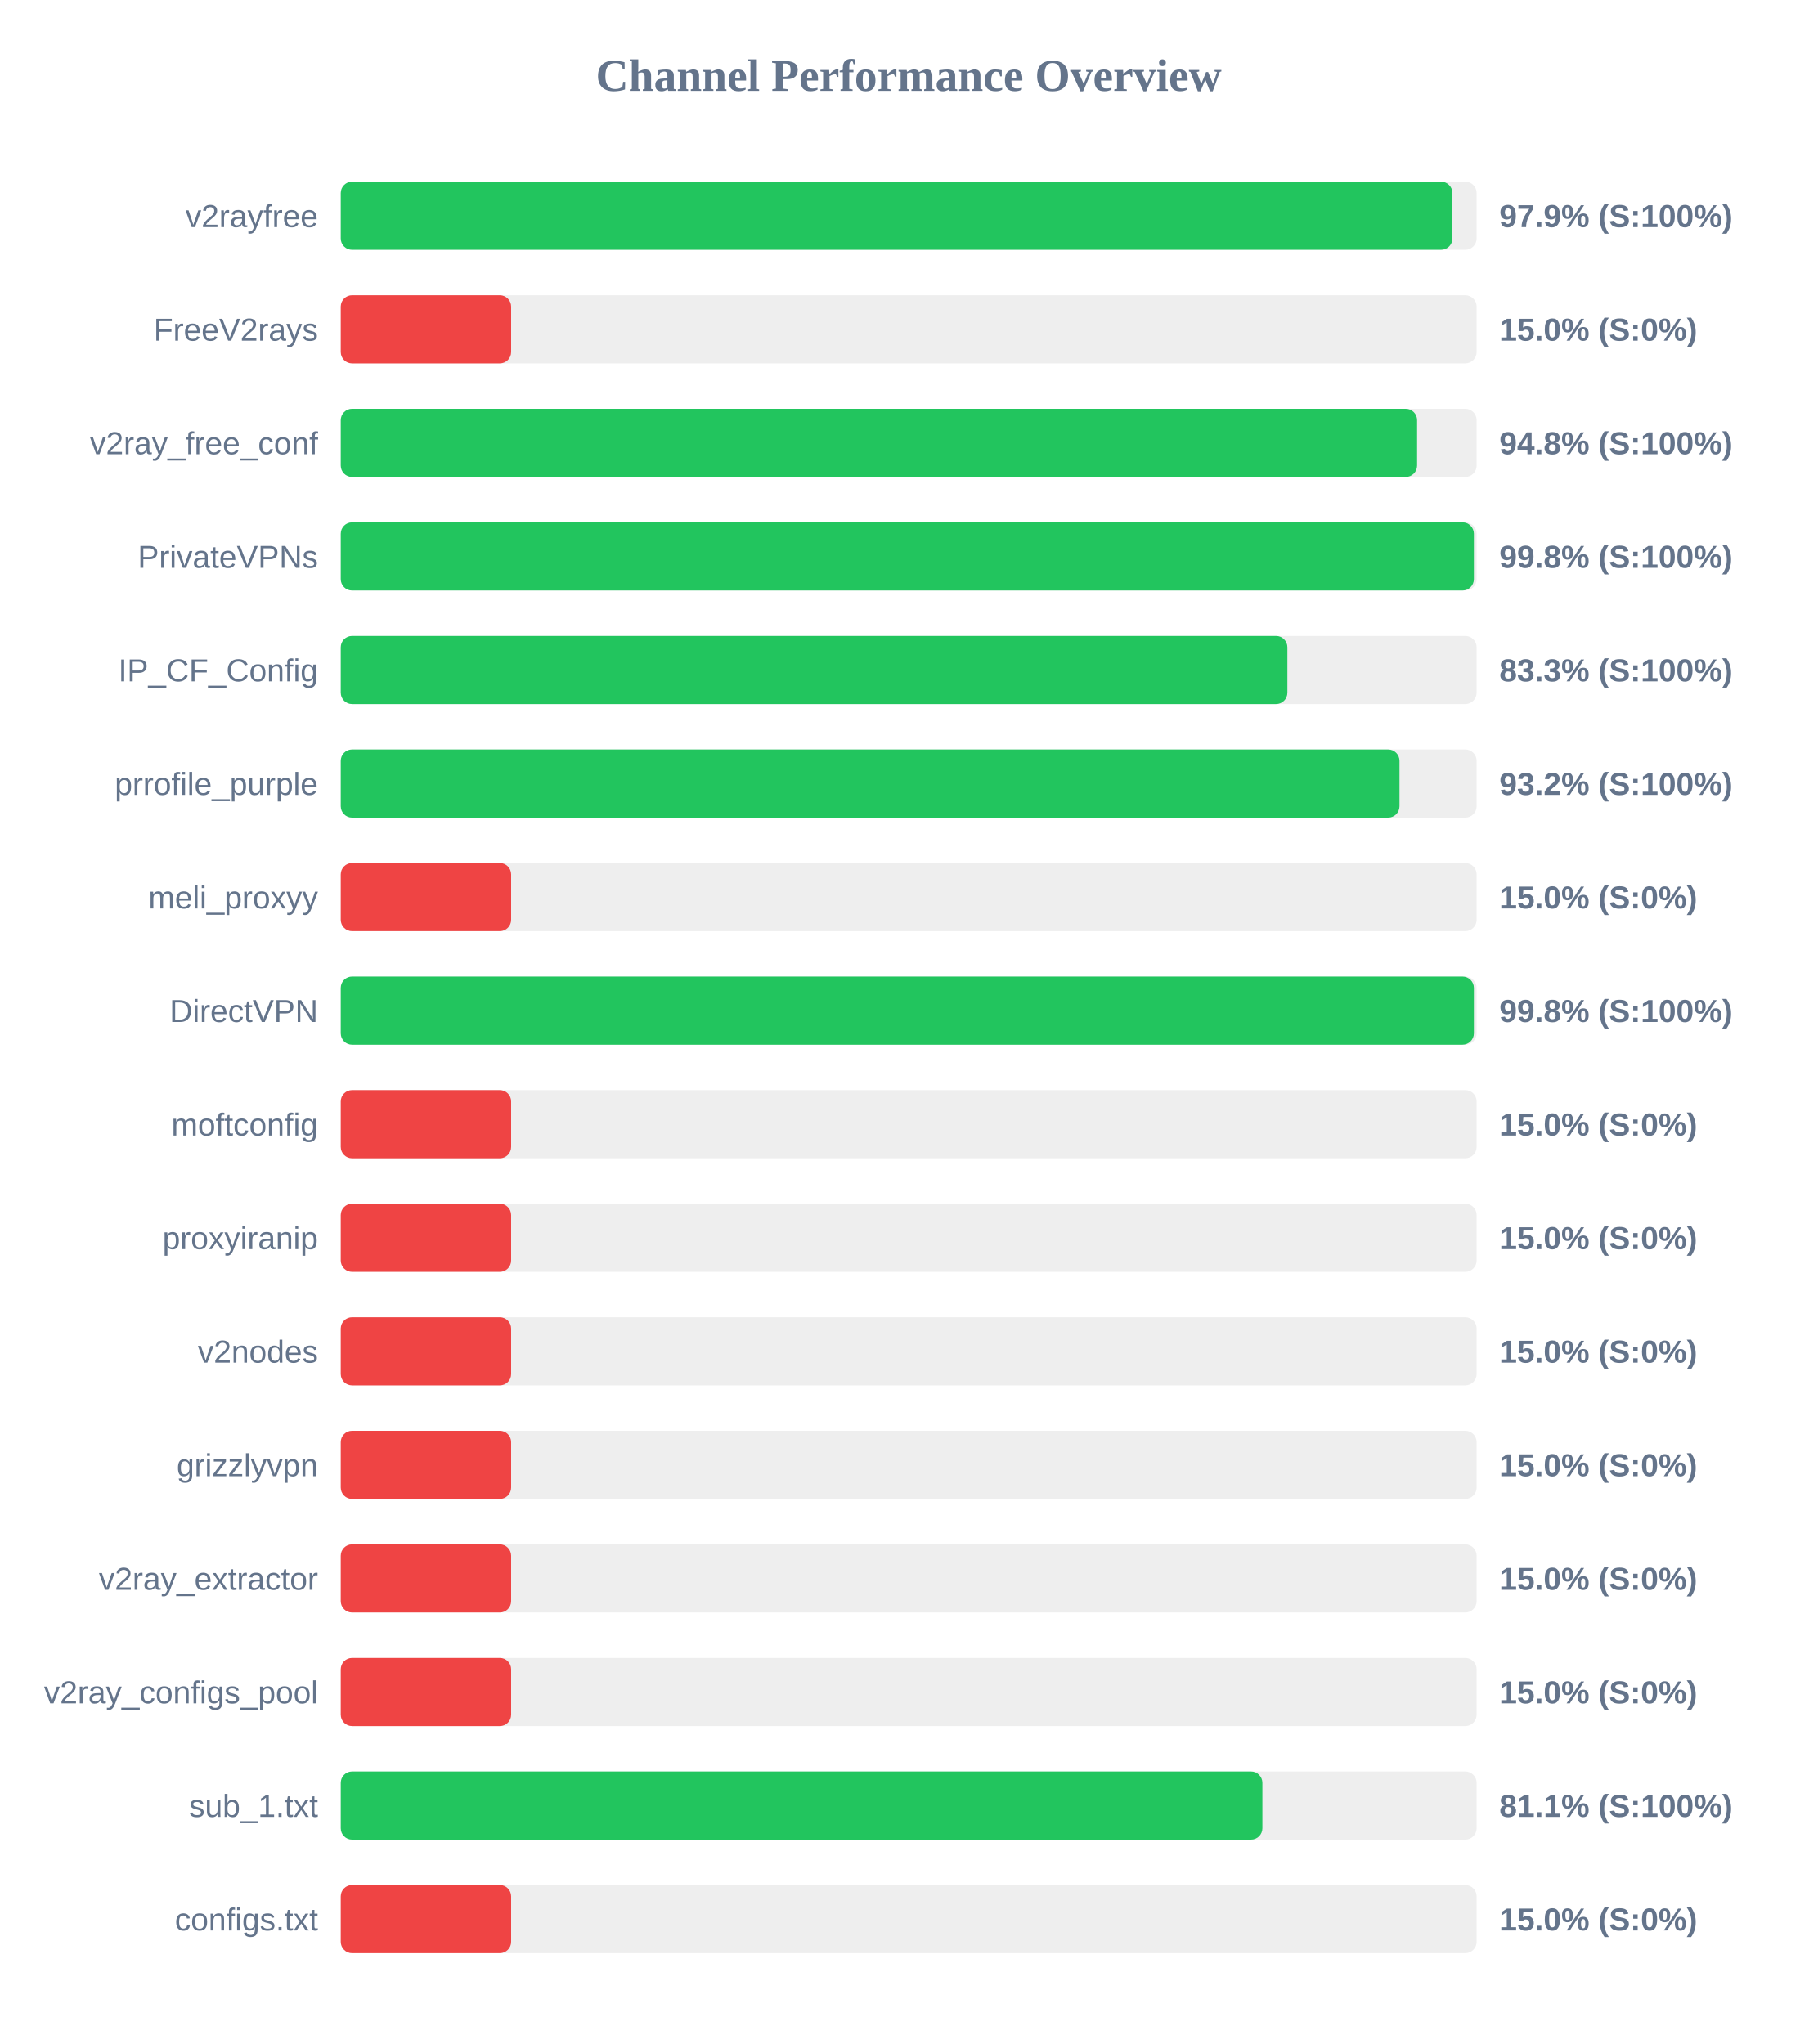
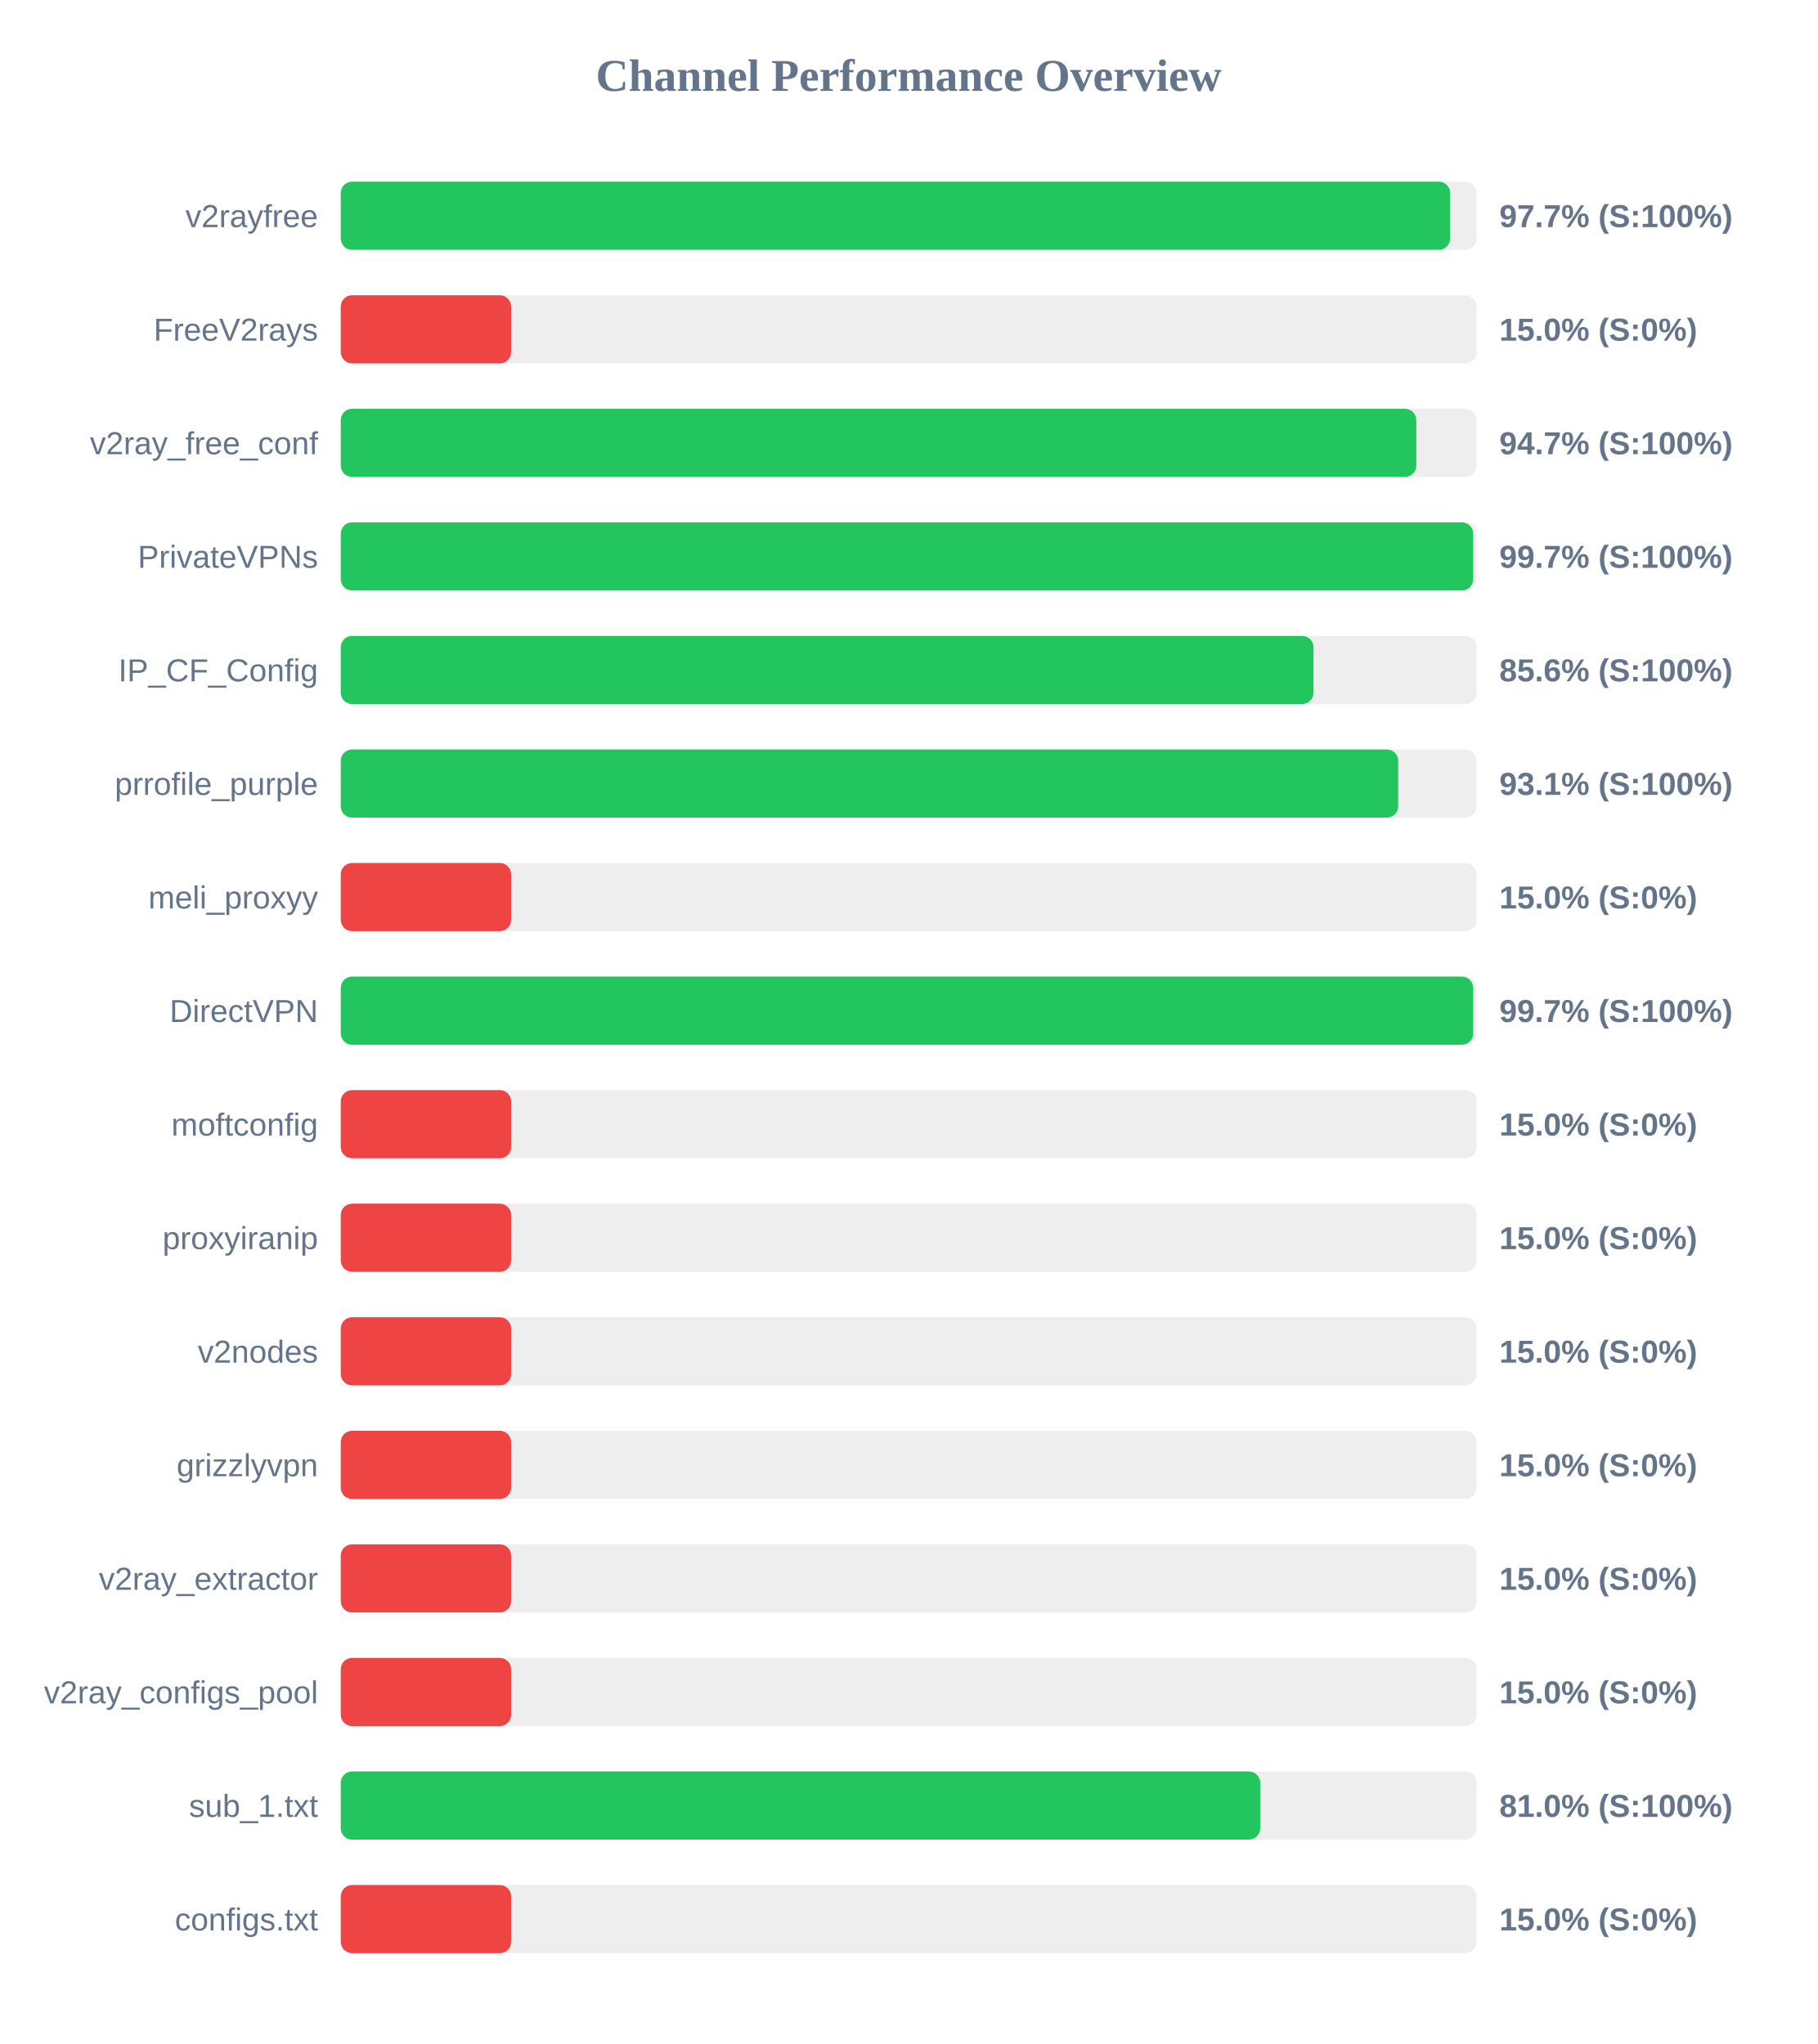
<svg xmlns="http://www.w3.org/2000/svg" width="800" height="900" version="1.1">
  <style>
        .row { font: 14px Arial; fill: #64748b; }
        .score { font: bold 14px Arial; fill: #64748b; }
    </style>
  <text x="400" y="40" text-anchor="middle" font-size="20px" font-weight="bold" fill="#64748b">Channel Performance Overview</text>
  <rect x="150" y="80" width="500" height="30" fill="#eee" rx="5" />
-   <rect x="150" y="80" width="489.35" height="30" fill="#22c55e" rx="5" />
+   <rect x="150" y="80" width="488.35" height="30" fill="#22c55e" rx="5" />
  <text x="140" y="100" text-anchor="end" class="row">v2rayfree</text>
-   <text x="660" y="100" text-anchor="start" class="score">97.9% (S:100%)</text>
+   <text x="660" y="100" text-anchor="start" class="score">97.7% (S:100%)</text>
  <rect x="150" y="130" width="500" height="30" fill="#eee" rx="5" />
  <rect x="150" y="130" width="75.0" height="30" fill="#ef4444" rx="5" />
  <text x="140" y="150" text-anchor="end" class="row">FreeV2rays</text>
  <text x="660" y="150" text-anchor="start" class="score">15.0% (S:0%)</text>
  <rect x="150" y="180" width="500" height="30" fill="#eee" rx="5" />
-   <rect x="150" y="180" width="473.8" height="30" fill="#22c55e" rx="5" />
+   <rect x="150" y="180" width="473.45" height="30" fill="#22c55e" rx="5" />
  <text x="140" y="200" text-anchor="end" class="row">v2ray_free_conf</text>
-   <text x="660" y="200" text-anchor="start" class="score">94.8% (S:100%)</text>
+   <text x="660" y="200" text-anchor="start" class="score">94.7% (S:100%)</text>
  <rect x="150" y="230" width="500" height="30" fill="#eee" rx="5" />
-   <rect x="150" y="230" width="498.8" height="30" fill="#22c55e" rx="5" />
+   <rect x="150" y="230" width="498.5" height="30" fill="#22c55e" rx="5" />
  <text x="140" y="250" text-anchor="end" class="row">PrivateVPNs</text>
-   <text x="660" y="250" text-anchor="start" class="score">99.8% (S:100%)</text>
+   <text x="660" y="250" text-anchor="start" class="score">99.7% (S:100%)</text>
  <rect x="150" y="280" width="500" height="30" fill="#eee" rx="5" />
-   <rect x="150" y="280" width="416.7" height="30" fill="#22c55e" rx="5" />
+   <rect x="150" y="280" width="428.2" height="30" fill="#22c55e" rx="5" />
  <text x="140" y="300" text-anchor="end" class="row">IP_CF_Config</text>
-   <text x="660" y="300" text-anchor="start" class="score">83.3% (S:100%)</text>
+   <text x="660" y="300" text-anchor="start" class="score">85.6% (S:100%)</text>
  <rect x="150" y="330" width="500" height="30" fill="#eee" rx="5" />
-   <rect x="150" y="330" width="466.05" height="30" fill="#22c55e" rx="5" />
+   <rect x="150" y="330" width="465.5" height="30" fill="#22c55e" rx="5" />
  <text x="140" y="350" text-anchor="end" class="row">prrofile_purple</text>
-   <text x="660" y="350" text-anchor="start" class="score">93.2% (S:100%)</text>
+   <text x="660" y="350" text-anchor="start" class="score">93.1% (S:100%)</text>
  <rect x="150" y="380" width="500" height="30" fill="#eee" rx="5" />
  <rect x="150" y="380" width="75.0" height="30" fill="#ef4444" rx="5" />
  <text x="140" y="400" text-anchor="end" class="row">meli_proxyy</text>
  <text x="660" y="400" text-anchor="start" class="score">15.0% (S:0%)</text>
  <rect x="150" y="430" width="500" height="30" fill="#eee" rx="5" />
-   <rect x="150" y="430" width="498.8" height="30" fill="#22c55e" rx="5" />
+   <rect x="150" y="430" width="498.5" height="30" fill="#22c55e" rx="5" />
  <text x="140" y="450" text-anchor="end" class="row">DirectVPN</text>
-   <text x="660" y="450" text-anchor="start" class="score">99.8% (S:100%)</text>
+   <text x="660" y="450" text-anchor="start" class="score">99.7% (S:100%)</text>
  <rect x="150" y="480" width="500" height="30" fill="#eee" rx="5" />
  <rect x="150" y="480" width="75.0" height="30" fill="#ef4444" rx="5" />
  <text x="140" y="500" text-anchor="end" class="row">moftconfig</text>
  <text x="660" y="500" text-anchor="start" class="score">15.0% (S:0%)</text>
  <rect x="150" y="530" width="500" height="30" fill="#eee" rx="5" />
  <rect x="150" y="530" width="75.0" height="30" fill="#ef4444" rx="5" />
  <text x="140" y="550" text-anchor="end" class="row">proxyiranip</text>
  <text x="660" y="550" text-anchor="start" class="score">15.0% (S:0%)</text>
  <rect x="150" y="580" width="500" height="30" fill="#eee" rx="5" />
  <rect x="150" y="580" width="75.0" height="30" fill="#ef4444" rx="5" />
  <text x="140" y="600" text-anchor="end" class="row">v2nodes</text>
  <text x="660" y="600" text-anchor="start" class="score">15.0% (S:0%)</text>
  <rect x="150" y="630" width="500" height="30" fill="#eee" rx="5" />
  <rect x="150" y="630" width="75.0" height="30" fill="#ef4444" rx="5" />
  <text x="140" y="650" text-anchor="end" class="row">grizzlyvpn</text>
  <text x="660" y="650" text-anchor="start" class="score">15.0% (S:0%)</text>
  <rect x="150" y="680" width="500" height="30" fill="#eee" rx="5" />
  <rect x="150" y="680" width="75.0" height="30" fill="#ef4444" rx="5" />
  <text x="140" y="700" text-anchor="end" class="row">v2ray_extractor</text>
  <text x="660" y="700" text-anchor="start" class="score">15.0% (S:0%)</text>
  <rect x="150" y="730" width="500" height="30" fill="#eee" rx="5" />
  <rect x="150" y="730" width="75.0" height="30" fill="#ef4444" rx="5" />
  <text x="140" y="750" text-anchor="end" class="row">v2ray_configs_pool</text>
  <text x="660" y="750" text-anchor="start" class="score">15.0% (S:0%)</text>
  <rect x="150" y="780" width="500" height="30" fill="#eee" rx="5" />
-   <rect x="150" y="780" width="405.7" height="30" fill="#22c55e" rx="5" />
+   <rect x="150" y="780" width="404.75" height="30" fill="#22c55e" rx="5" />
  <text x="140" y="800" text-anchor="end" class="row">sub_1.txt</text>
-   <text x="660" y="800" text-anchor="start" class="score">81.1% (S:100%)</text>
+   <text x="660" y="800" text-anchor="start" class="score">81.0% (S:100%)</text>
  <rect x="150" y="830" width="500" height="30" fill="#eee" rx="5" />
  <rect x="150" y="830" width="75.0" height="30" fill="#ef4444" rx="5" />
  <text x="140" y="850" text-anchor="end" class="row">configs.txt</text>
  <text x="660" y="850" text-anchor="start" class="score">15.0% (S:0%)</text>
</svg>
